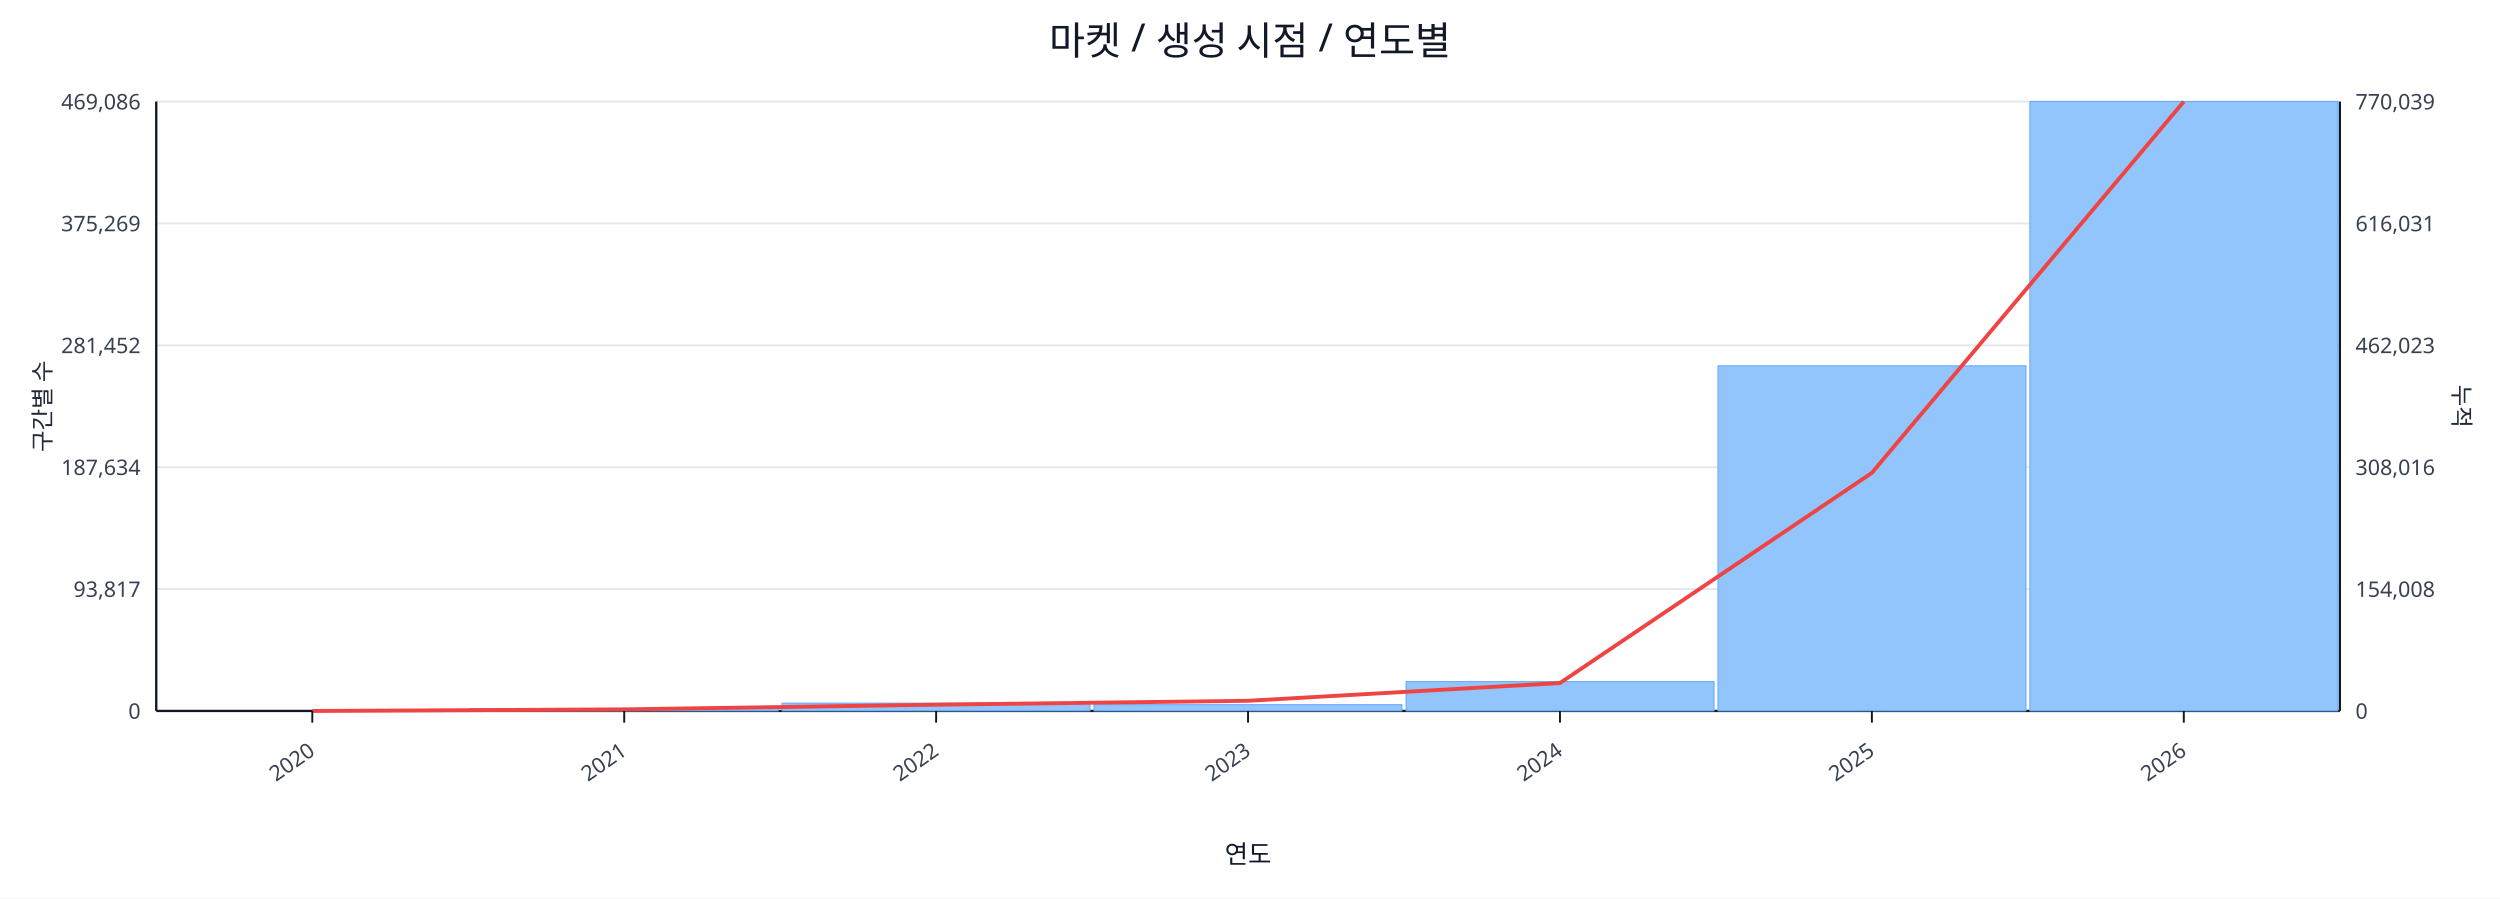
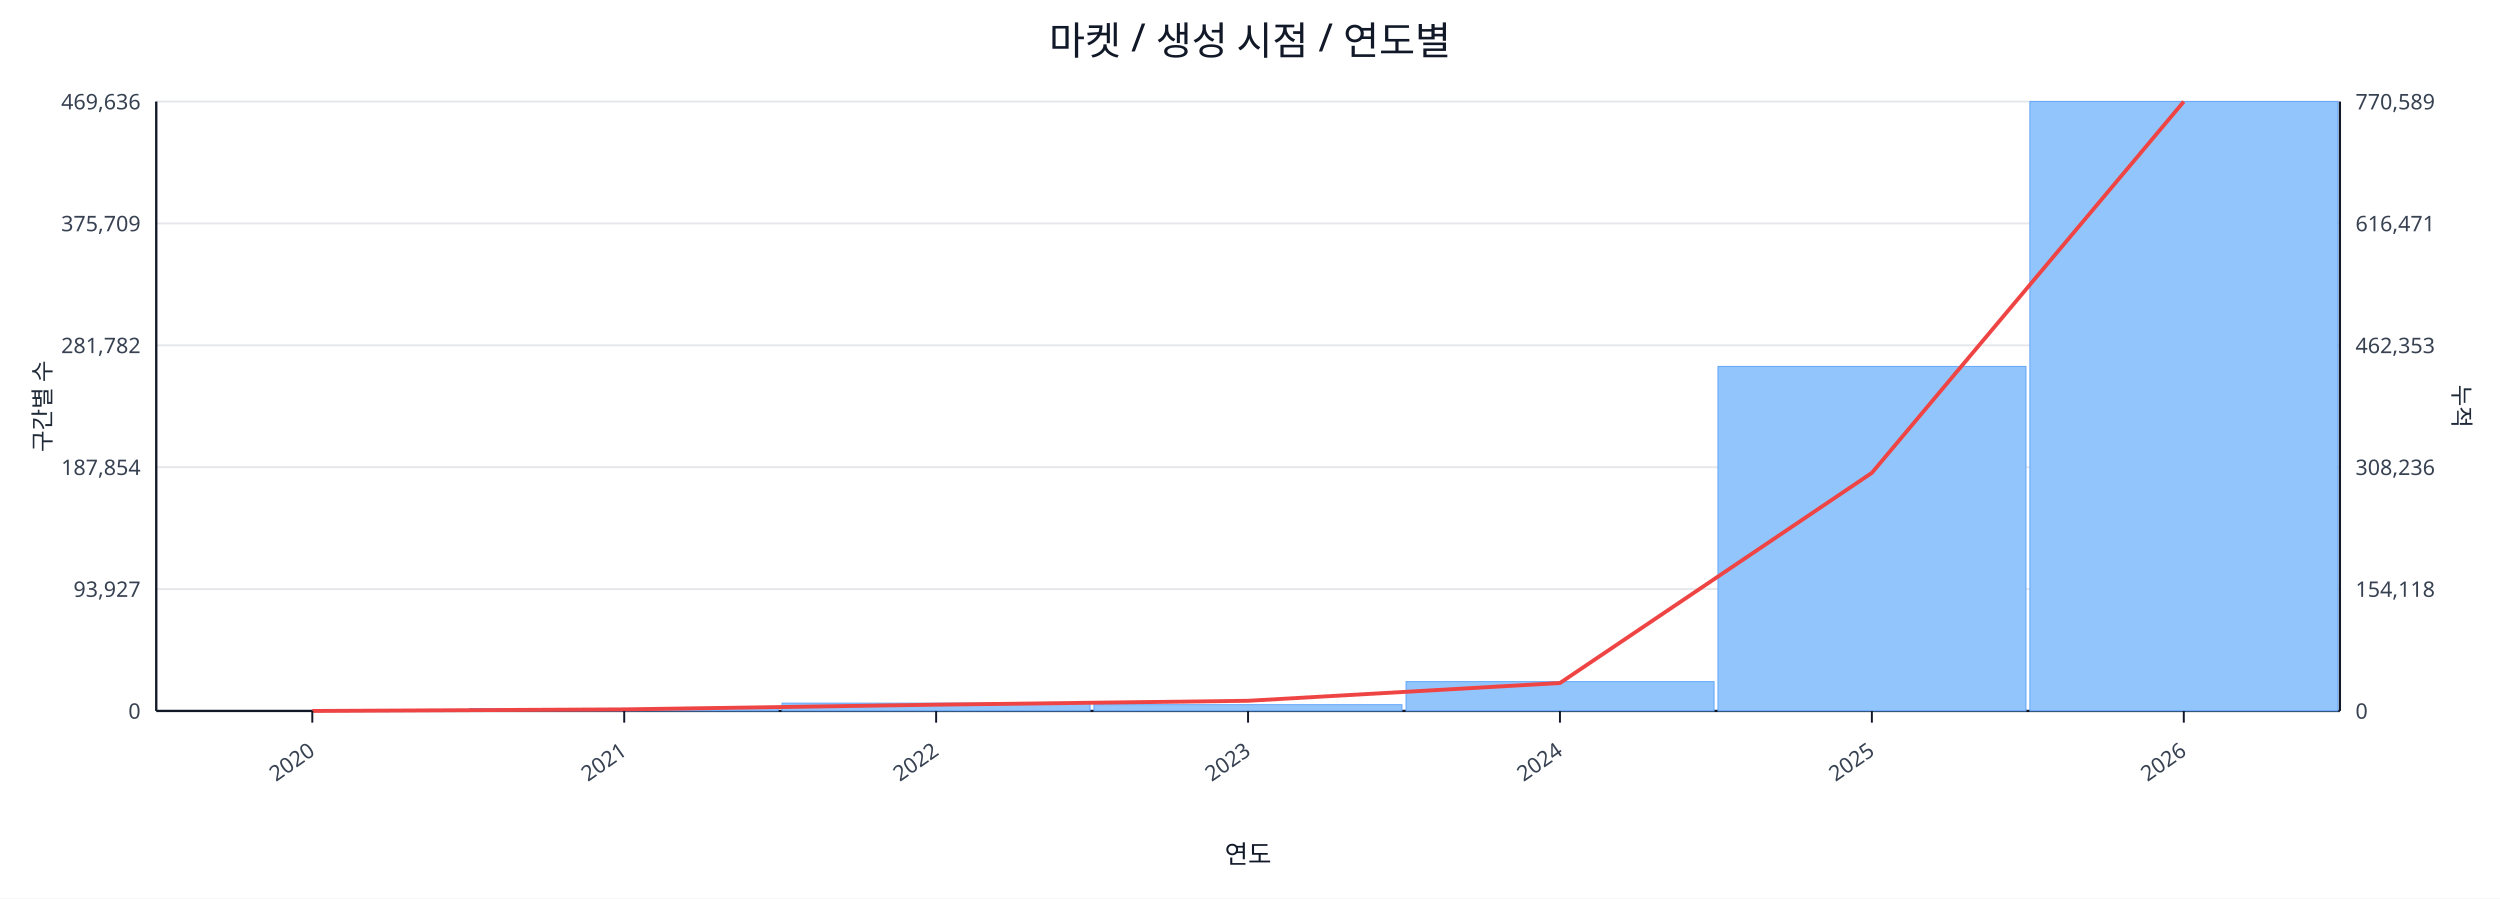
<svg xmlns="http://www.w3.org/2000/svg" width="1280" height="460" viewBox="0 0 1280 460">
  <rect x="0" y="0" width="100%" height="100%" fill="#ffffff" />
  <text x="640.0" y="28" font-size="20" text-anchor="middle" font-family="sans-serif" fill="#111827">마켓 / 생성 시점 / 연도별</text>
  <line x1="80.0" y1="52.0" x2="1198.0" y2="52.0" stroke="#e5e7eb" stroke-width="1" />
-   <text x="72.0" y="56.0" font-size="11" text-anchor="end" font-family="sans-serif" fill="#374151">469,086</text>
-   <text x="1206.0" y="56.0" font-size="11" text-anchor="start" font-family="sans-serif" fill="#374151">770,039</text>
+   <text x="72.0" y="56.0" font-size="11" text-anchor="end" font-family="sans-serif" fill="#374151">469,636</text>
+   <text x="1206.0" y="56.0" font-size="11" text-anchor="start" font-family="sans-serif" fill="#374151">770,589</text>
  <line x1="80.0" y1="114.4" x2="1198.0" y2="114.4" stroke="#e5e7eb" stroke-width="1" />
-   <text x="72.0" y="118.4" font-size="11" text-anchor="end" font-family="sans-serif" fill="#374151">375,269</text>
-   <text x="1206.0" y="118.4" font-size="11" text-anchor="start" font-family="sans-serif" fill="#374151">616,031</text>
+   <text x="72.0" y="118.4" font-size="11" text-anchor="end" font-family="sans-serif" fill="#374151">375,709</text>
+   <text x="1206.0" y="118.4" font-size="11" text-anchor="start" font-family="sans-serif" fill="#374151">616,471</text>
  <line x1="80.0" y1="176.8" x2="1198.0" y2="176.8" stroke="#e5e7eb" stroke-width="1" />
-   <text x="72.0" y="180.8" font-size="11" text-anchor="end" font-family="sans-serif" fill="#374151">281,452</text>
-   <text x="1206.0" y="180.8" font-size="11" text-anchor="start" font-family="sans-serif" fill="#374151">462,023</text>
+   <text x="72.0" y="180.8" font-size="11" text-anchor="end" font-family="sans-serif" fill="#374151">281,782</text>
+   <text x="1206.0" y="180.8" font-size="11" text-anchor="start" font-family="sans-serif" fill="#374151">462,353</text>
  <line x1="80.0" y1="239.2" x2="1198.0" y2="239.2" stroke="#e5e7eb" stroke-width="1" />
-   <text x="72.0" y="243.2" font-size="11" text-anchor="end" font-family="sans-serif" fill="#374151">187,634</text>
-   <text x="1206.0" y="243.2" font-size="11" text-anchor="start" font-family="sans-serif" fill="#374151">308,016</text>
+   <text x="72.0" y="243.2" font-size="11" text-anchor="end" font-family="sans-serif" fill="#374151">187,854</text>
+   <text x="1206.0" y="243.2" font-size="11" text-anchor="start" font-family="sans-serif" fill="#374151">308,236</text>
  <line x1="80.0" y1="301.6" x2="1198.0" y2="301.6" stroke="#e5e7eb" stroke-width="1" />
-   <text x="72.0" y="305.6" font-size="11" text-anchor="end" font-family="sans-serif" fill="#374151">93,817</text>
-   <text x="1206.0" y="305.6" font-size="11" text-anchor="start" font-family="sans-serif" fill="#374151">154,008</text>
+   <text x="72.0" y="305.6" font-size="11" text-anchor="end" font-family="sans-serif" fill="#374151">93,927</text>
+   <text x="1206.0" y="305.6" font-size="11" text-anchor="start" font-family="sans-serif" fill="#374151">154,118</text>
  <line x1="80.0" y1="364.0" x2="1198.0" y2="364.0" stroke="#e5e7eb" stroke-width="1" />
  <text x="72.0" y="368.0" font-size="11" text-anchor="end" font-family="sans-serif" fill="#374151">0</text>
  <text x="1206.0" y="368.0" font-size="11" text-anchor="start" font-family="sans-serif" fill="#374151">0</text>
  <line x1="80.0" y1="364.0" x2="1198.0" y2="364.0" stroke="#111827" stroke-width="1.2" />
  <line x1="80.0" y1="52.0" x2="80.0" y2="364.0" stroke="#111827" stroke-width="1.2" />
  <line x1="1198.0" y1="52.0" x2="1198.0" y2="364.0" stroke="#111827" stroke-width="1.2" />
  <rect x="81.0" y="364.0" width="157.7" height="0.0" fill="#93c5fd" stroke="#60a5fa" stroke-width="0.5" />
  <rect x="240.7" y="362.8" width="157.7" height="1.2" fill="#93c5fd" stroke="#60a5fa" stroke-width="0.5" />
  <rect x="400.4" y="360.0" width="157.7" height="4.0" fill="#93c5fd" stroke="#60a5fa" stroke-width="0.5" />
  <rect x="560.1" y="360.8" width="157.7" height="3.2" fill="#93c5fd" stroke="#60a5fa" stroke-width="0.5" />
  <rect x="719.9" y="349.0" width="157.7" height="15.0" fill="#93c5fd" stroke="#60a5fa" stroke-width="0.5" />
-   <rect x="879.6" y="187.3" width="157.7" height="176.7" fill="#93c5fd" stroke="#60a5fa" stroke-width="0.5" />
+   <rect x="879.6" y="187.6" width="157.7" height="176.4" fill="#93c5fd" stroke="#60a5fa" stroke-width="0.5" />
  <rect x="1039.3" y="52.0" width="157.7" height="312.0" fill="#93c5fd" stroke="#60a5fa" stroke-width="0.5" />
  <polyline fill="none" stroke="#ef4444" stroke-width="2" points="159.9,364.0 319.6,363.2 479.3,360.8 639.0,358.8 798.7,349.7 958.4,242.1 1118.1,52.0" />
  <line x1="159.9" y1="364.0" x2="159.9" y2="370.0" stroke="#111827" stroke-width="1" />
  <text x="161.9" y="386.0" font-size="11" text-anchor="end" transform="rotate(-35 161.9 386.0)" font-family="sans-serif" fill="#374151">2020</text>
  <line x1="319.6" y1="364.0" x2="319.6" y2="370.0" stroke="#111827" stroke-width="1" />
  <text x="321.6" y="386.0" font-size="11" text-anchor="end" transform="rotate(-35 321.6 386.0)" font-family="sans-serif" fill="#374151">2021</text>
  <line x1="479.3" y1="364.0" x2="479.3" y2="370.0" stroke="#111827" stroke-width="1" />
  <text x="481.3" y="386.0" font-size="11" text-anchor="end" transform="rotate(-35 481.3 386.0)" font-family="sans-serif" fill="#374151">2022</text>
  <line x1="639.0" y1="364.0" x2="639.0" y2="370.0" stroke="#111827" stroke-width="1" />
  <text x="641.0" y="386.0" font-size="11" text-anchor="end" transform="rotate(-35 641.0 386.0)" font-family="sans-serif" fill="#374151">2023</text>
  <line x1="798.7" y1="364.0" x2="798.7" y2="370.0" stroke="#111827" stroke-width="1" />
  <text x="800.7" y="386.0" font-size="11" text-anchor="end" transform="rotate(-35 800.7 386.0)" font-family="sans-serif" fill="#374151">2024</text>
  <line x1="958.4" y1="364.0" x2="958.4" y2="370.0" stroke="#111827" stroke-width="1" />
  <text x="960.4" y="386.0" font-size="11" text-anchor="end" transform="rotate(-35 960.4 386.0)" font-family="sans-serif" fill="#374151">2025</text>
  <line x1="1118.1" y1="364.0" x2="1118.1" y2="370.0" stroke="#111827" stroke-width="1" />
  <text x="1120.1" y="386.0" font-size="11" text-anchor="end" transform="rotate(-35 1120.1 386.0)" font-family="sans-serif" fill="#374151">2026</text>
  <text x="26" y="208.0" font-size="12" transform="rotate(-90 26 208.0)" text-anchor="middle" font-family="sans-serif" fill="#1f2937">구간별 수</text>
  <text x="1256.0" y="208.0" font-size="12" transform="rotate(90 1256.0 208.0)" text-anchor="middle" font-family="sans-serif" fill="#1f2937">누적</text>
  <text x="639.0" y="442.0" font-size="13" text-anchor="middle" font-family="sans-serif" fill="#111827">연도</text>
</svg>
